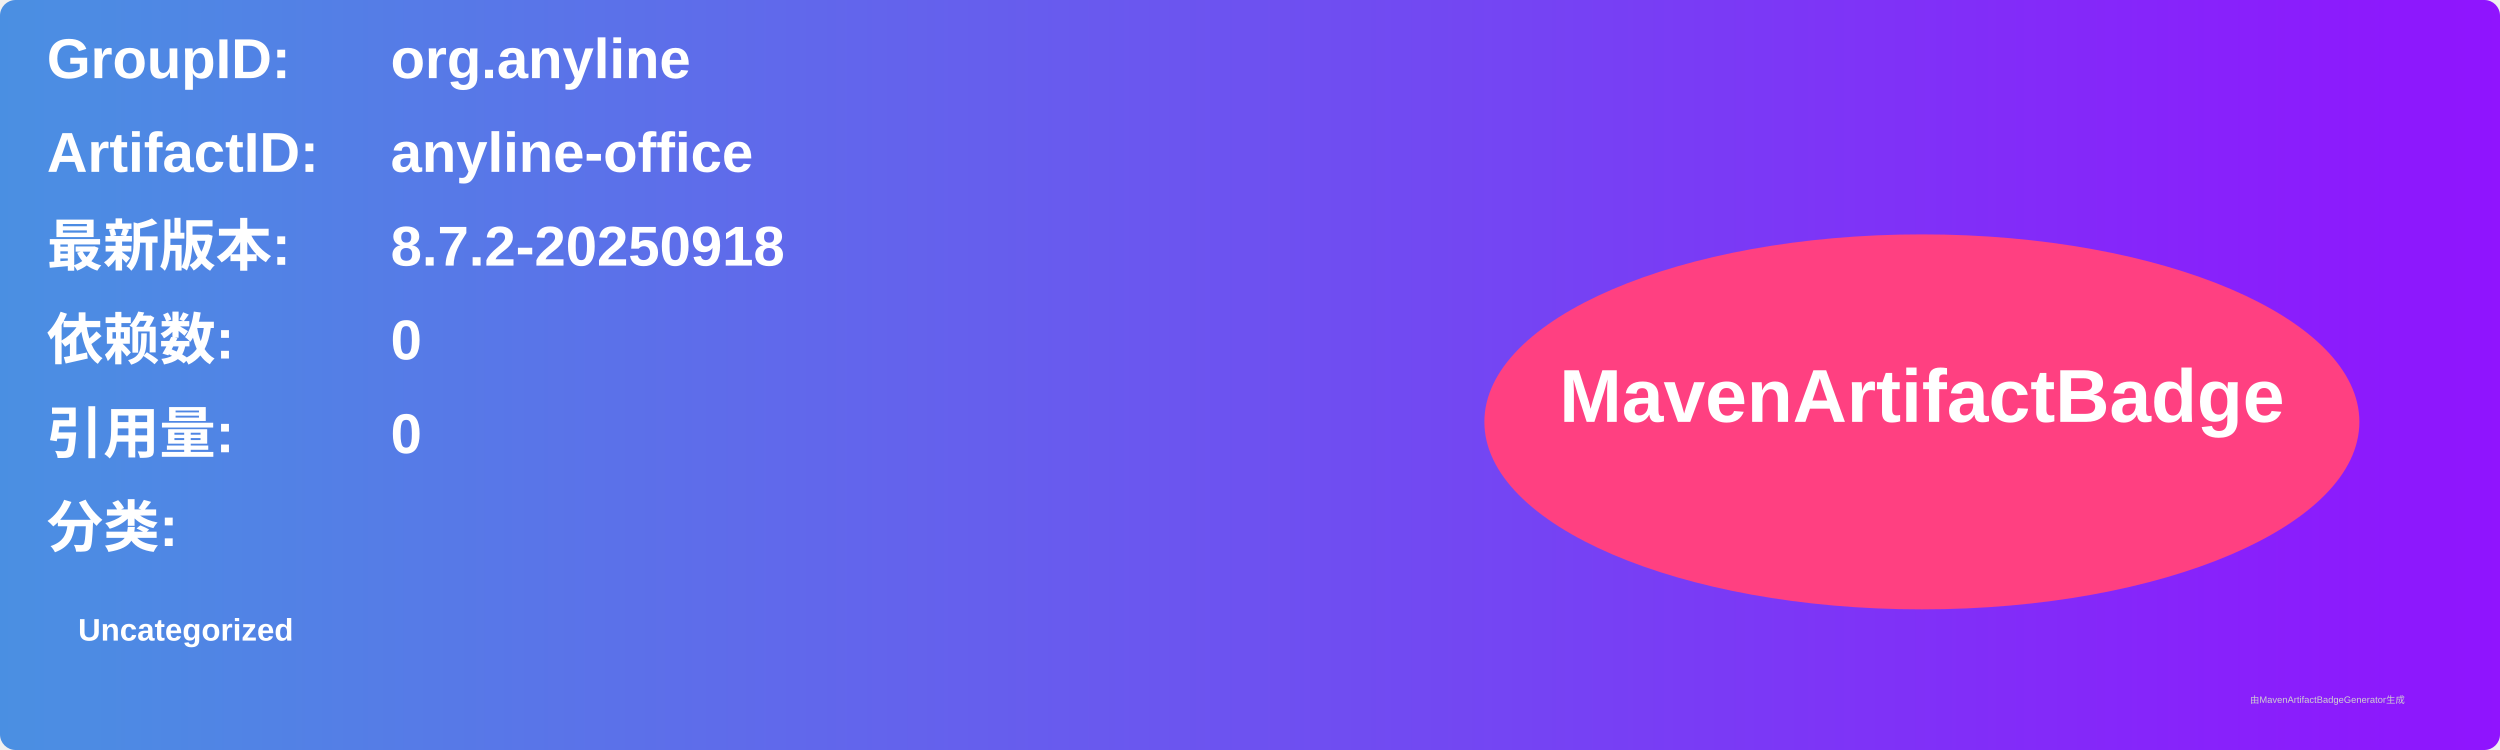
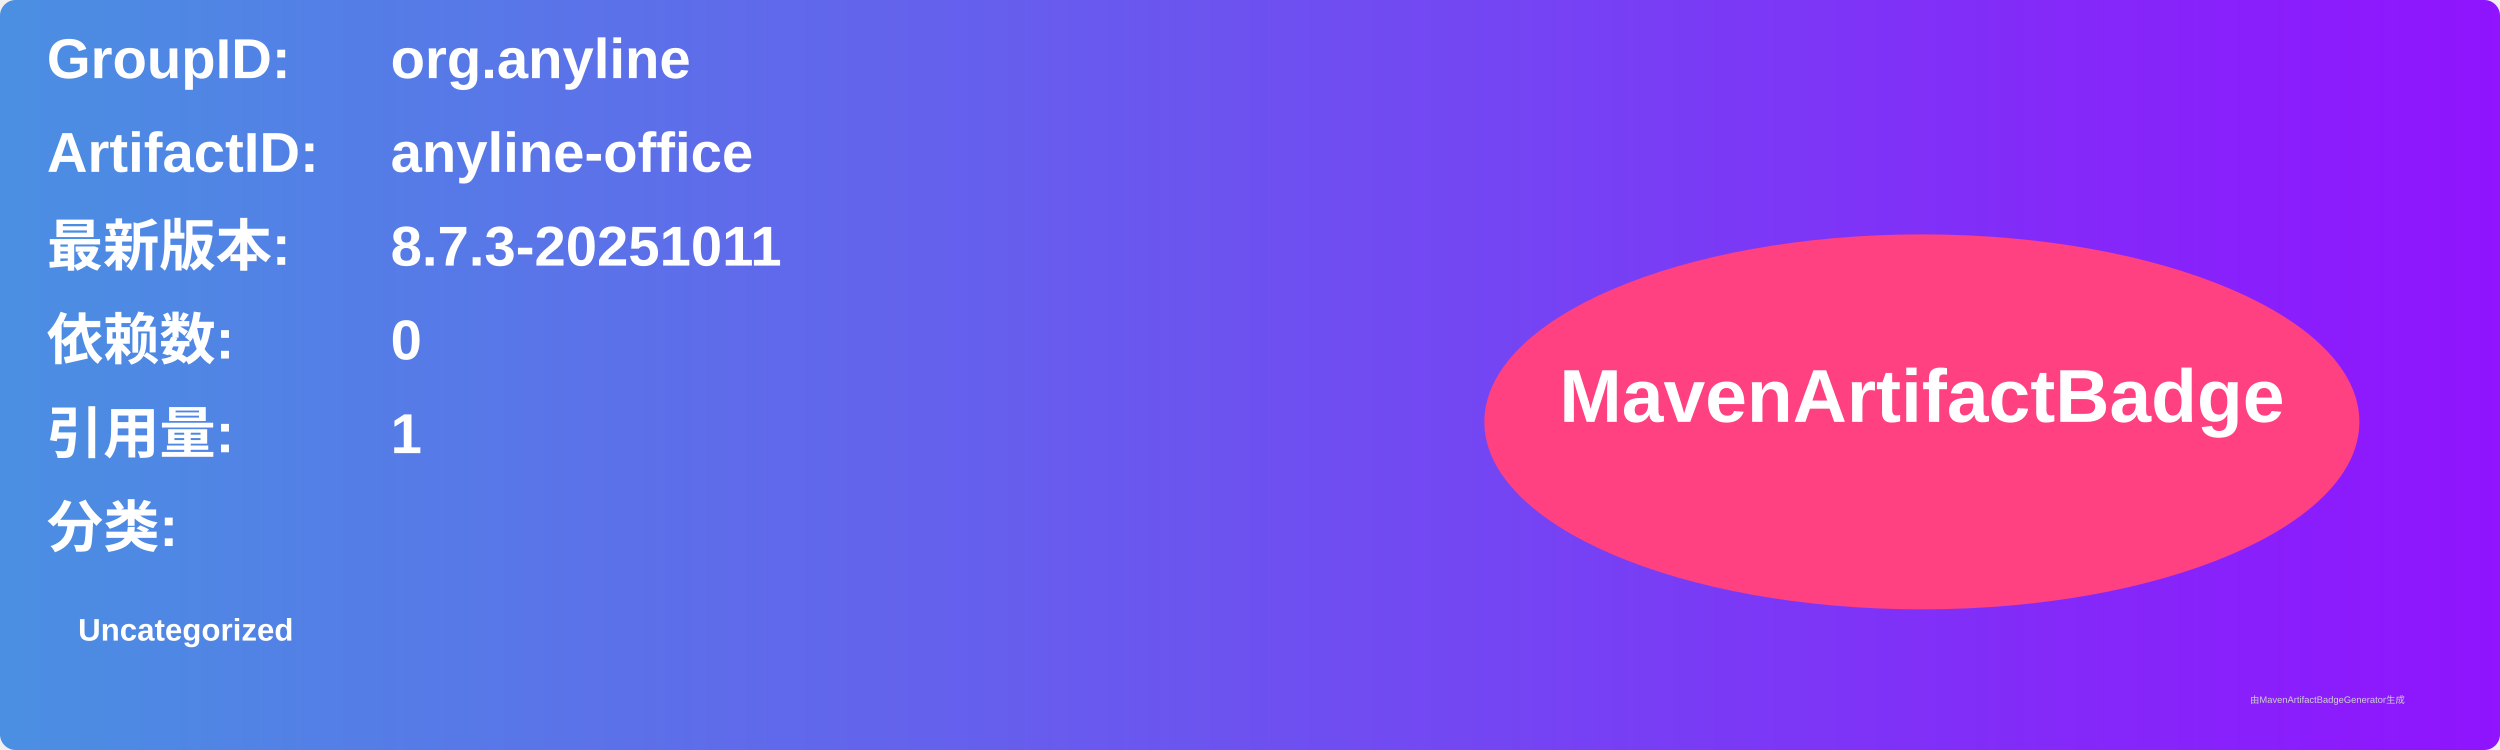
<svg xmlns="http://www.w3.org/2000/svg" width="800" height="240" viewBox="0 0 800 240">
  <linearGradient id="grad" x1="0%" y1="0%" x2="100%" y2="0%">
    <stop offset="0%" stop-color="#4a90e2" />
    <stop offset="100%" stop-color="#9013fe" />
  </linearGradient>
  <rect width="100%" height="100%" rx="5" ry="5" fill="url(#grad)" />
  <g transform="translate(15, 15)">
    <text x="0" y="10" font-family="Arial" font-size="18" fill="white" font-weight="bold" width="260">GroupID:</text>
    <text x="110" y="10" font-family="Arial" font-size="18" fill="white" font-weight="bold" width="460">org.anyline</text>
    <text x="0" y="40" font-family="Arial" font-size="18" fill="white" font-weight="bold" width="260">ArtifactID:</text>
    <text x="110" y="40" font-family="Arial" font-size="18" fill="white" font-weight="bold" width="460">anyline-office</text>
    <text x="0" y="70" font-family="Arial" font-size="18" fill="white" font-weight="bold">最新版本:</text>
    <text x="110" y="70" font-family="Arial" font-size="18" fill="white" font-weight="bold">
-       <tspan font-weight="bold">8.7.2-20250918</tspan>
+       <tspan font-weight="bold">8.7.3-20251011</tspan>
    </text>
    <text x="0" y="100" font-family="Arial" font-size="18" fill="white" font-weight="bold">依赖数: </text>
    <text x="110" y="100" font-family="Arial" font-size="18" fill="white">
      <tspan font-weight="bold">0</tspan>
    </text>
    <text x="0" y="130" font-family="Arial" font-size="18" fill="white" font-weight="bold">引用量: </text>
    <text x="110" y="130" font-family="Arial" font-size="18" fill="white">
-       <tspan font-weight="bold">0</tspan>
+       <tspan font-weight="bold">1</tspan>
    </text>
    <text x="0" y="160" font-family="Arial" font-size="18" fill="white" font-weight="bold">分类:</text>
    <text x="10" y="190" font-family="Arial" font-size="10" fill="white">
      <tspan font-weight="bold">Uncategorized</tspan>
    </text>
    <ellipse cx="600" cy="120" rx="140" ry="60" fill="#ff4081" />
    <text x="600" y="120" text-anchor="middle" font-family="Arial" font-size="24" fill="white" font-weight="bold">MavenArtifactBadge</text>
  </g>
  <text x="720" y="225" font-family="Arial" font-size="3" fill="#d0d0d0">由MavenArtifactBadgeGenerator生成</text>
</svg>
